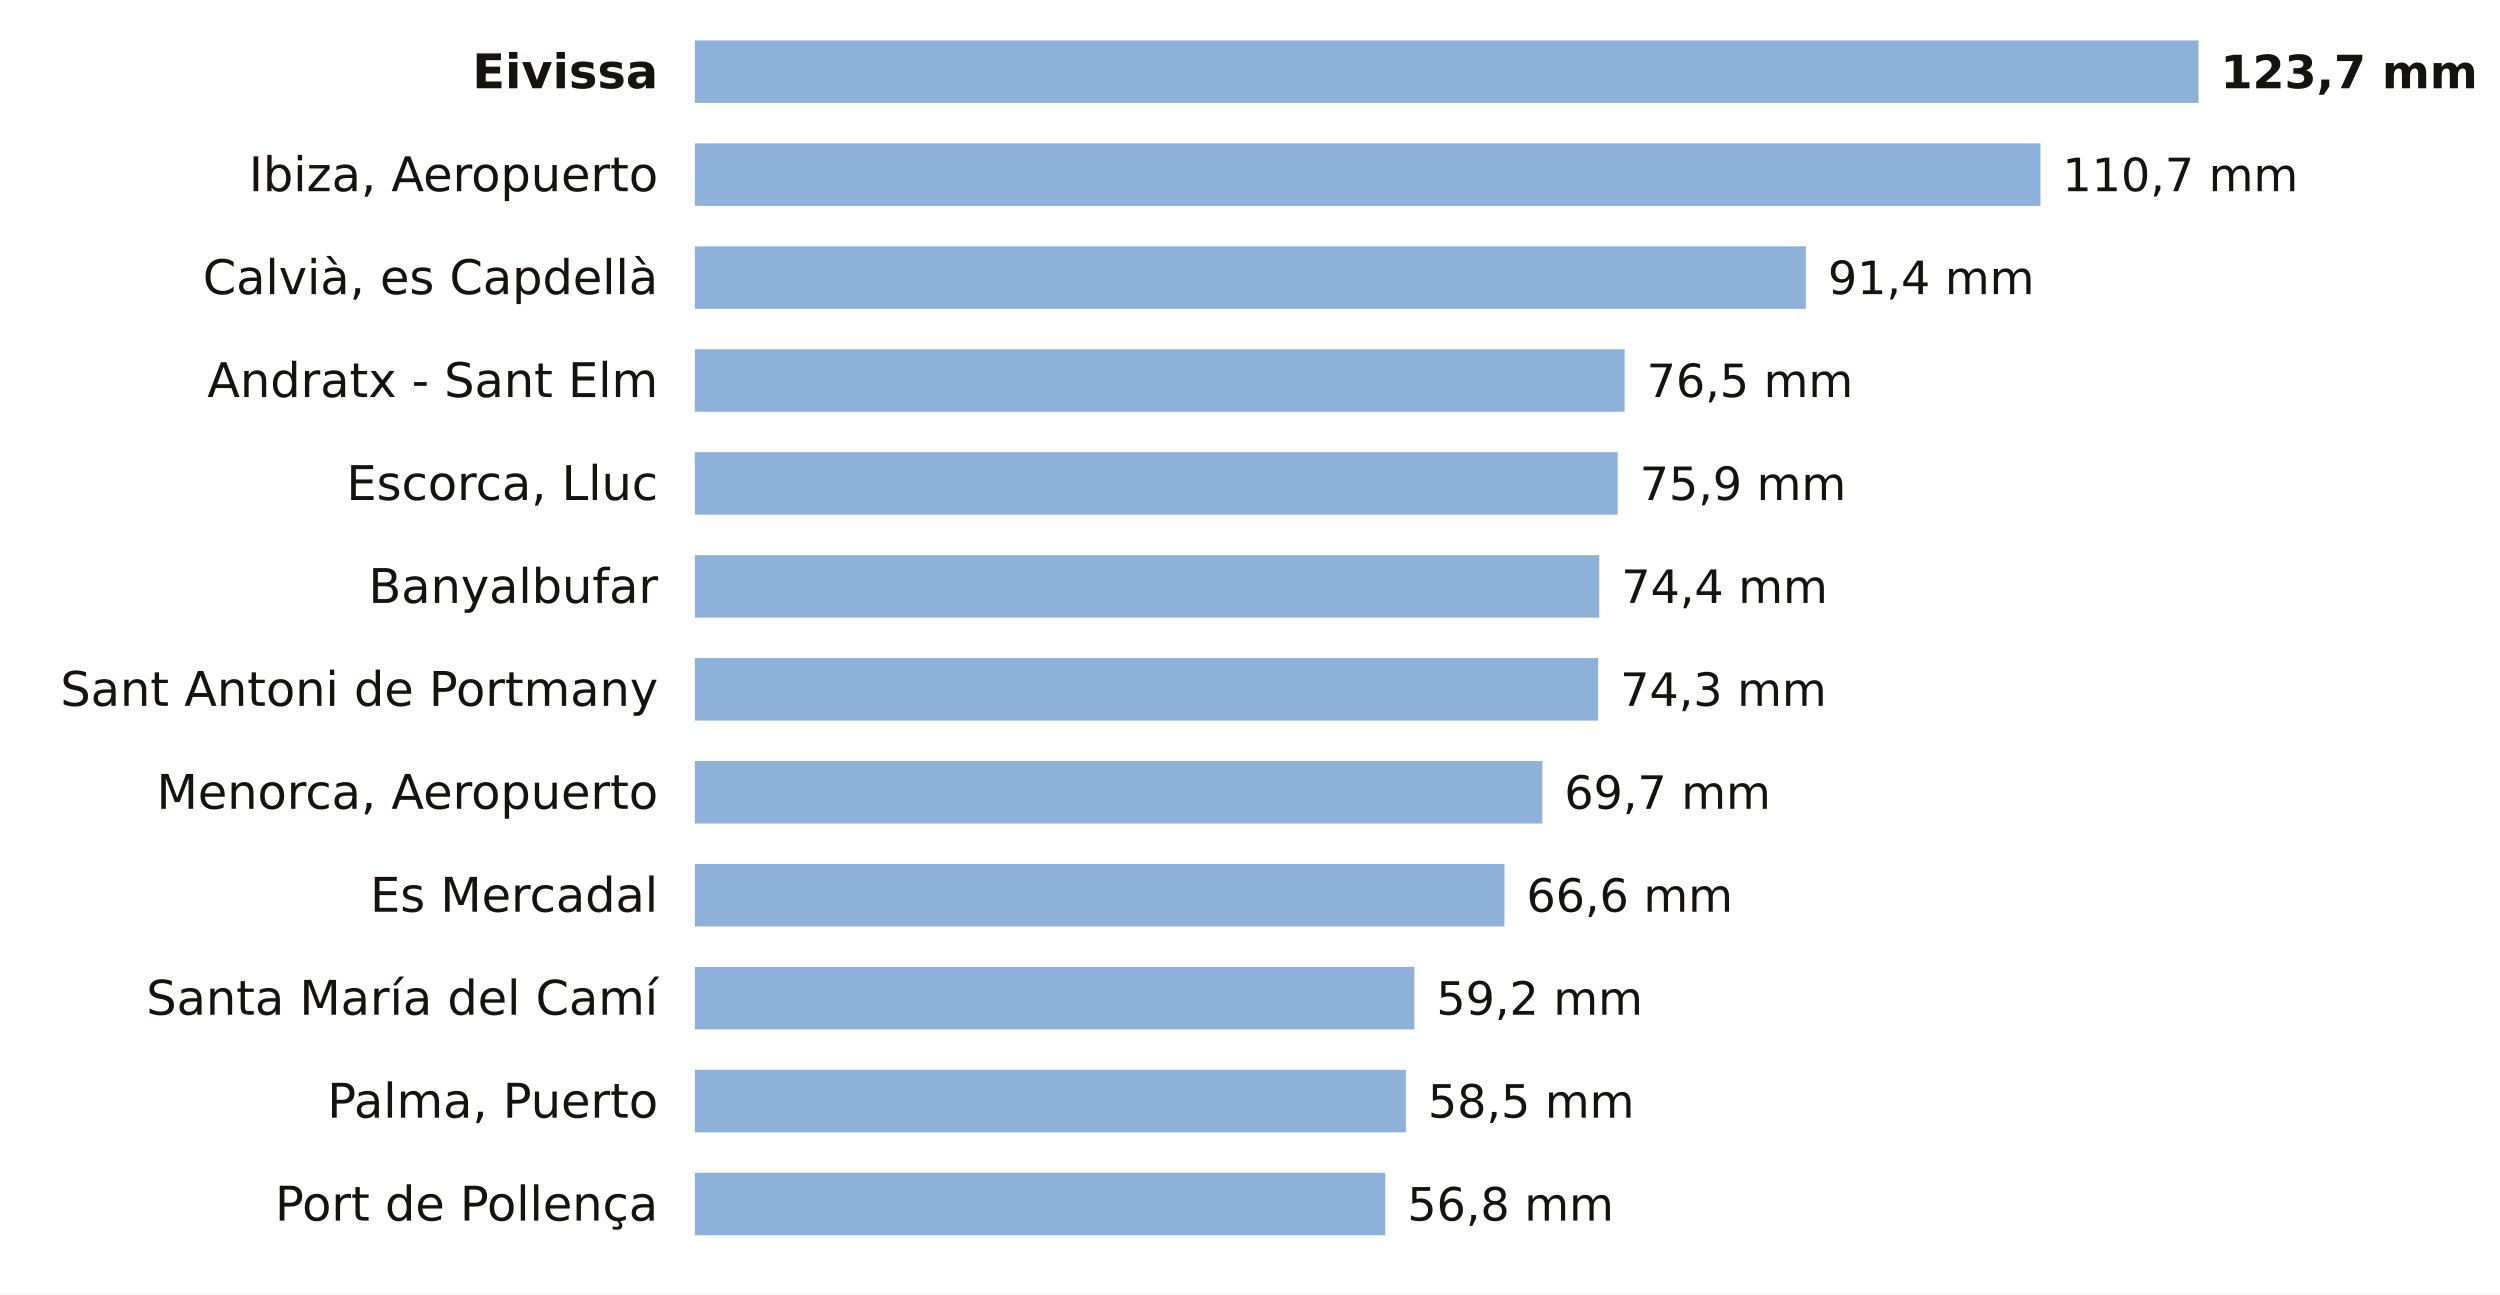
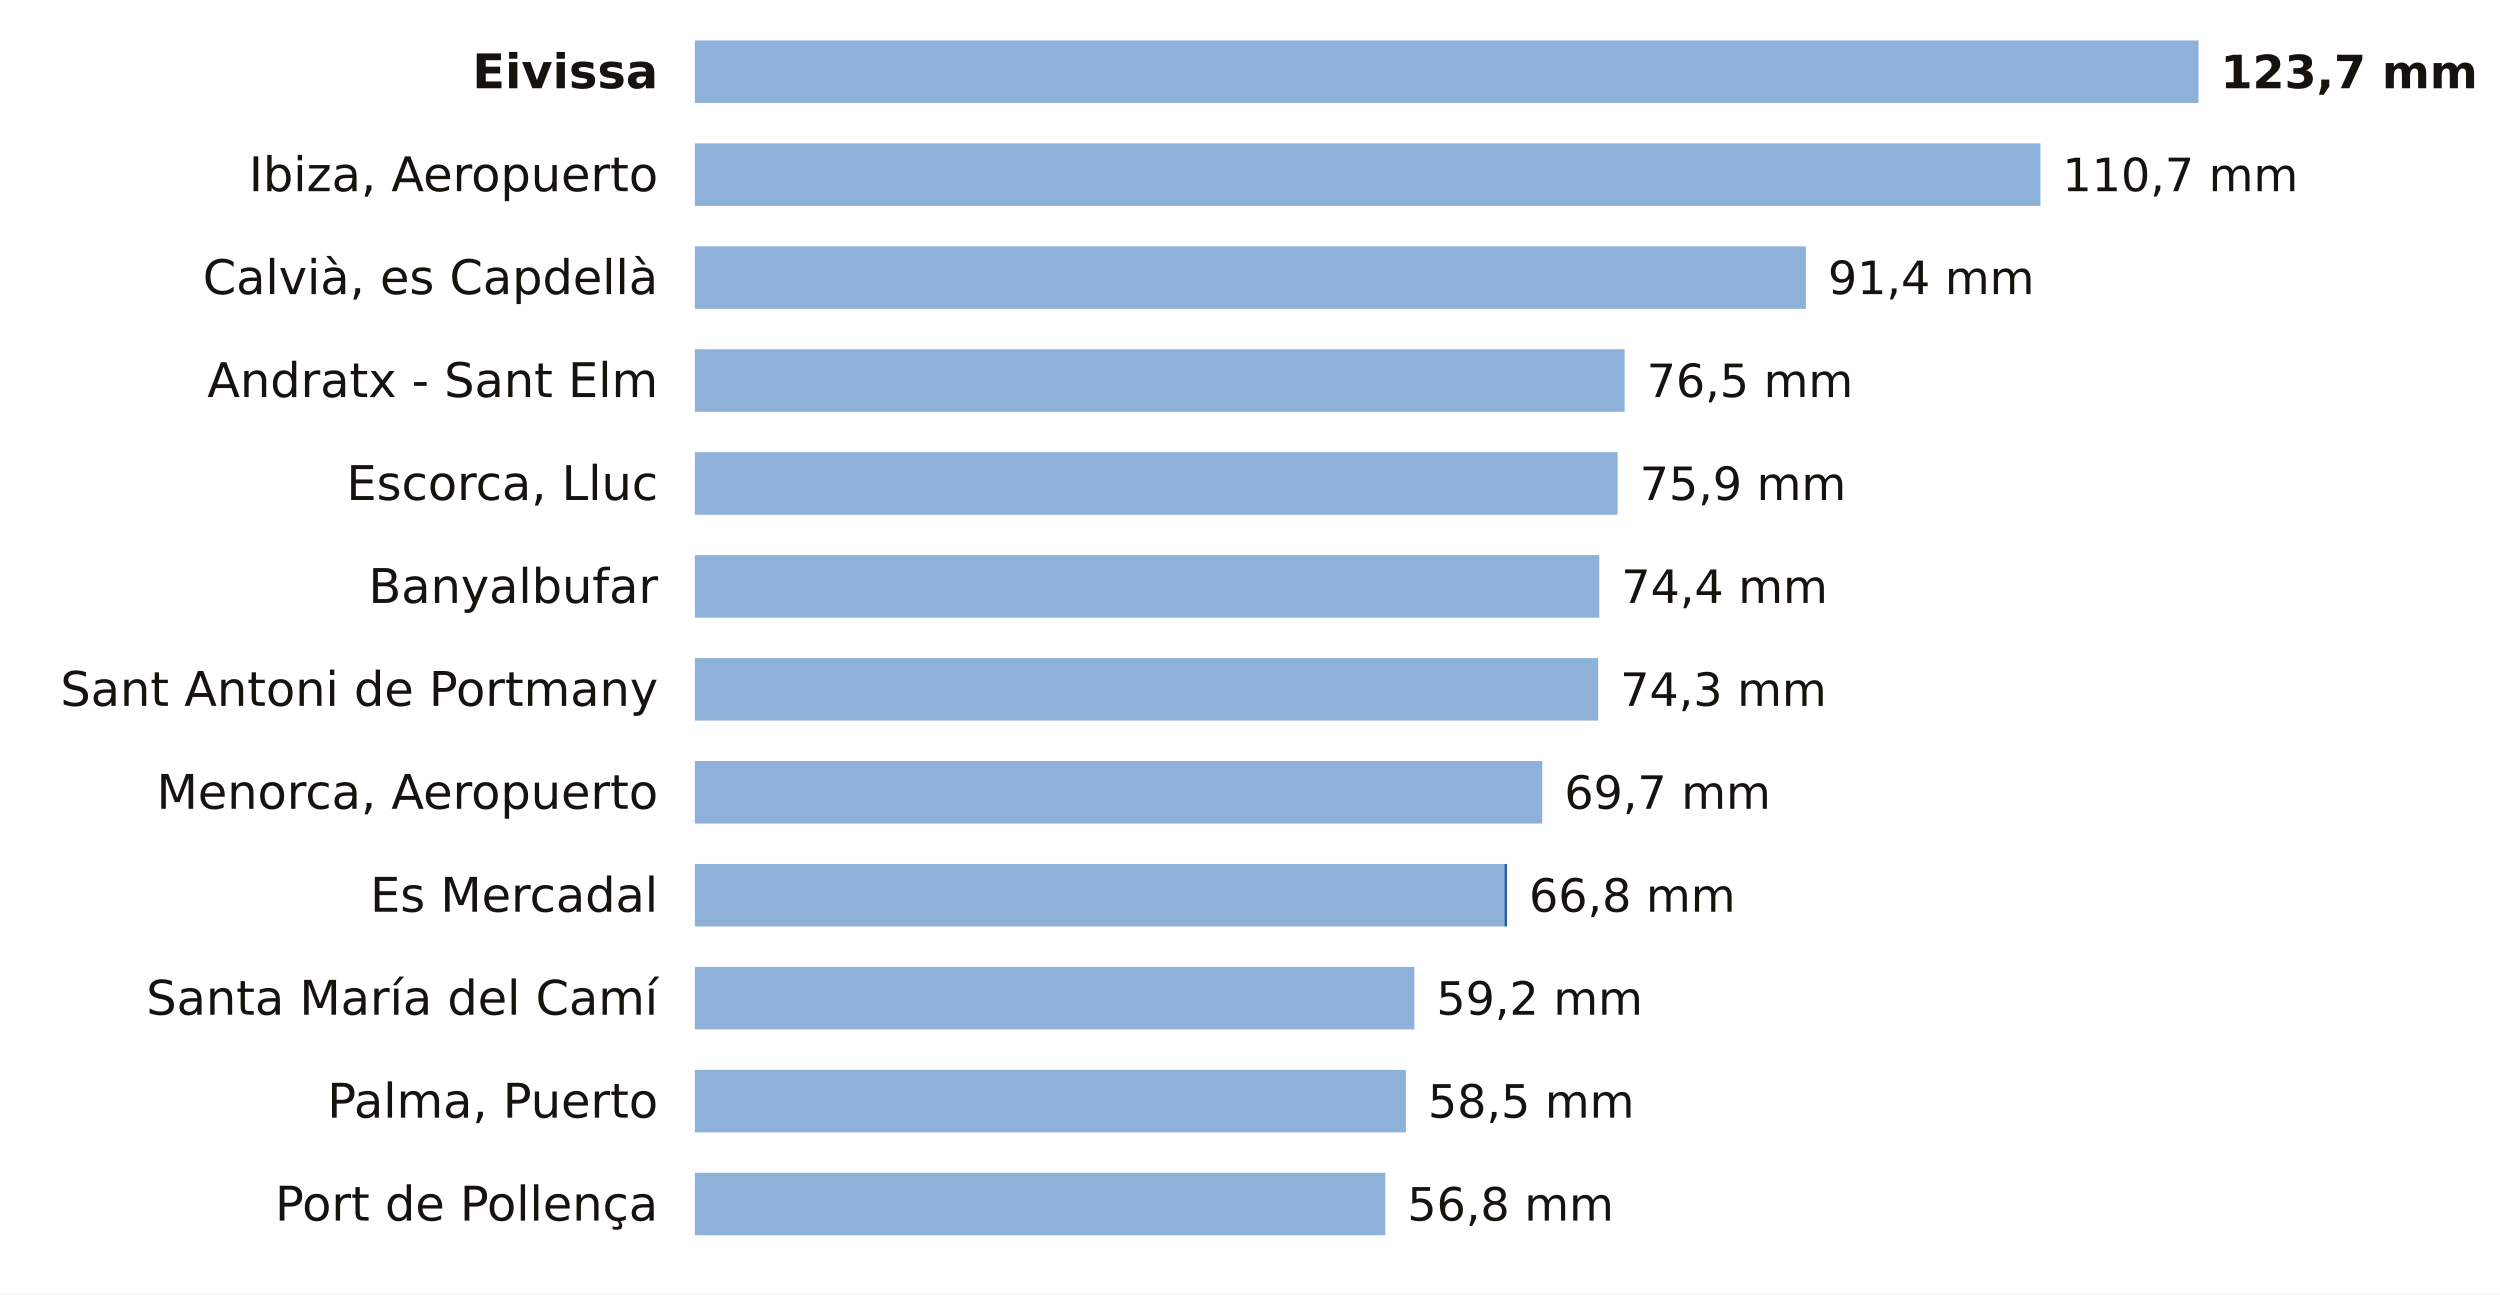
<svg xmlns="http://www.w3.org/2000/svg" viewBox="0 0 680 352" width="680" height="352" role="img" aria-label="La lluvia de los últimos 7 días en las estaciones de AEMET de Illes Balears">
  <rect width="680" height="352" fill="#FFFFFF" />
  <text x="179.0" y="24.0" font-size="13" fill="#16130F" text-anchor="end" font-weight="600" font-family="Public Sans, DejaVu Sans, Arial, sans-serif">Eivissa</text>
  <rect x="189" y="11" width="409.0" height="17" fill="#8EB1DA" />
  <text x="604.0" y="24.0" font-size="12.5" fill="#16130F" text-anchor="start" font-weight="700" font-family="Public Sans, DejaVu Sans, Arial, sans-serif">123,7 mm</text>
  <text x="179.0" y="52.0" font-size="13" fill="#16130F" text-anchor="end" font-weight="400" font-family="Public Sans, DejaVu Sans, Arial, sans-serif">Ibiza, Aeropuerto</text>
  <rect x="189" y="39" width="366.0" height="17" fill="#8EB1DA" />
  <text x="561.0" y="52.0" font-size="12.5" fill="#16130F" text-anchor="start" font-weight="500" font-family="Public Sans, DejaVu Sans, Arial, sans-serif">110,7 mm</text>
  <text x="179.0" y="80.0" font-size="13" fill="#16130F" text-anchor="end" font-weight="400" font-family="Public Sans, DejaVu Sans, Arial, sans-serif">Calvià, es Capdellà</text>
  <rect x="189" y="67" width="302.2" height="17" fill="#8EB1DA" />
  <text x="497.2" y="80.0" font-size="12.5" fill="#16130F" text-anchor="start" font-weight="500" font-family="Public Sans, DejaVu Sans, Arial, sans-serif">91,4 mm</text>
  <text x="179.0" y="108.0" font-size="13" fill="#16130F" text-anchor="end" font-weight="400" font-family="Public Sans, DejaVu Sans, Arial, sans-serif">Andratx - Sant Elm</text>
  <rect x="189" y="95" width="252.9" height="17" fill="#8EB1DA" />
  <text x="447.9" y="108.0" font-size="12.5" fill="#16130F" text-anchor="start" font-weight="500" font-family="Public Sans, DejaVu Sans, Arial, sans-serif">76,5 mm</text>
  <text x="179.0" y="136.0" font-size="13" fill="#16130F" text-anchor="end" font-weight="400" font-family="Public Sans, DejaVu Sans, Arial, sans-serif">Escorca, Lluc</text>
  <rect x="189" y="123" width="251.0" height="17" fill="#8EB1DA" />
  <text x="446.0" y="136.0" font-size="12.5" fill="#16130F" text-anchor="start" font-weight="500" font-family="Public Sans, DejaVu Sans, Arial, sans-serif">75,9 mm</text>
  <text x="179.0" y="164.0" font-size="13" fill="#16130F" text-anchor="end" font-weight="400" font-family="Public Sans, DejaVu Sans, Arial, sans-serif">Banyalbufar</text>
  <rect x="189" y="151" width="246.0" height="17" fill="#8EB1DA" />
  <text x="441.0" y="164.0" font-size="12.5" fill="#16130F" text-anchor="start" font-weight="500" font-family="Public Sans, DejaVu Sans, Arial, sans-serif">74,4 mm</text>
  <text x="179.0" y="192.0" font-size="13" fill="#16130F" text-anchor="end" font-weight="400" font-family="Public Sans, DejaVu Sans, Arial, sans-serif">Sant Antoni de Portmany</text>
  <rect x="189" y="179" width="245.7" height="17" fill="#8EB1DA" />
  <text x="440.7" y="192.0" font-size="12.5" fill="#16130F" text-anchor="start" font-weight="500" font-family="Public Sans, DejaVu Sans, Arial, sans-serif">74,3 mm</text>
  <text x="179.0" y="220.0" font-size="13" fill="#16130F" text-anchor="end" font-weight="400" font-family="Public Sans, DejaVu Sans, Arial, sans-serif">Menorca, Aeropuerto</text>
  <rect x="189" y="207" width="230.5" height="17" fill="#8EB1DA" />
  <text x="425.5" y="220.0" font-size="12.5" fill="#16130F" text-anchor="start" font-weight="500" font-family="Public Sans, DejaVu Sans, Arial, sans-serif">69,7 mm</text>
  <text x="179.0" y="248.0" font-size="13" fill="#16130F" text-anchor="end" font-weight="400" font-family="Public Sans, DejaVu Sans, Arial, sans-serif">Es Mercadal</text>
  <rect x="189" y="235" width="220.2" height="17" fill="#8EB1DA" />
-   <text x="415.2" y="248.0" font-size="12.5" fill="#16130F" text-anchor="start" font-weight="500" font-family="Public Sans, DejaVu Sans, Arial, sans-serif">66,6 mm</text>
+   <rect x="409.2" y="235" width="0.7" height="17" fill="#1F5FA8" />
+   <text x="415.9" y="248.0" font-size="12.5" fill="#16130F" text-anchor="start" font-weight="500" font-family="Public Sans, DejaVu Sans, Arial, sans-serif">66,8 mm</text>
  <text x="179.0" y="276.0" font-size="13" fill="#16130F" text-anchor="end" font-weight="400" font-family="Public Sans, DejaVu Sans, Arial, sans-serif">Santa María del Camí</text>
  <rect x="189" y="263" width="195.7" height="17" fill="#8EB1DA" />
  <text x="390.7" y="276.0" font-size="12.5" fill="#16130F" text-anchor="start" font-weight="500" font-family="Public Sans, DejaVu Sans, Arial, sans-serif">59,2 mm</text>
  <text x="179.0" y="304.0" font-size="13" fill="#16130F" text-anchor="end" font-weight="400" font-family="Public Sans, DejaVu Sans, Arial, sans-serif">Palma, Puerto</text>
  <rect x="189" y="291" width="193.4" height="17" fill="#8EB1DA" />
  <text x="388.4" y="304.0" font-size="12.5" fill="#16130F" text-anchor="start" font-weight="500" font-family="Public Sans, DejaVu Sans, Arial, sans-serif">58,5 mm</text>
  <text x="179.0" y="332.0" font-size="13" fill="#16130F" text-anchor="end" font-weight="400" font-family="Public Sans, DejaVu Sans, Arial, sans-serif">Port de Pollença</text>
  <rect x="189" y="319" width="187.8" height="17" fill="#8EB1DA" />
  <text x="382.8" y="332.0" font-size="12.5" fill="#16130F" text-anchor="start" font-weight="500" font-family="Public Sans, DejaVu Sans, Arial, sans-serif">56,8 mm</text>
</svg>
